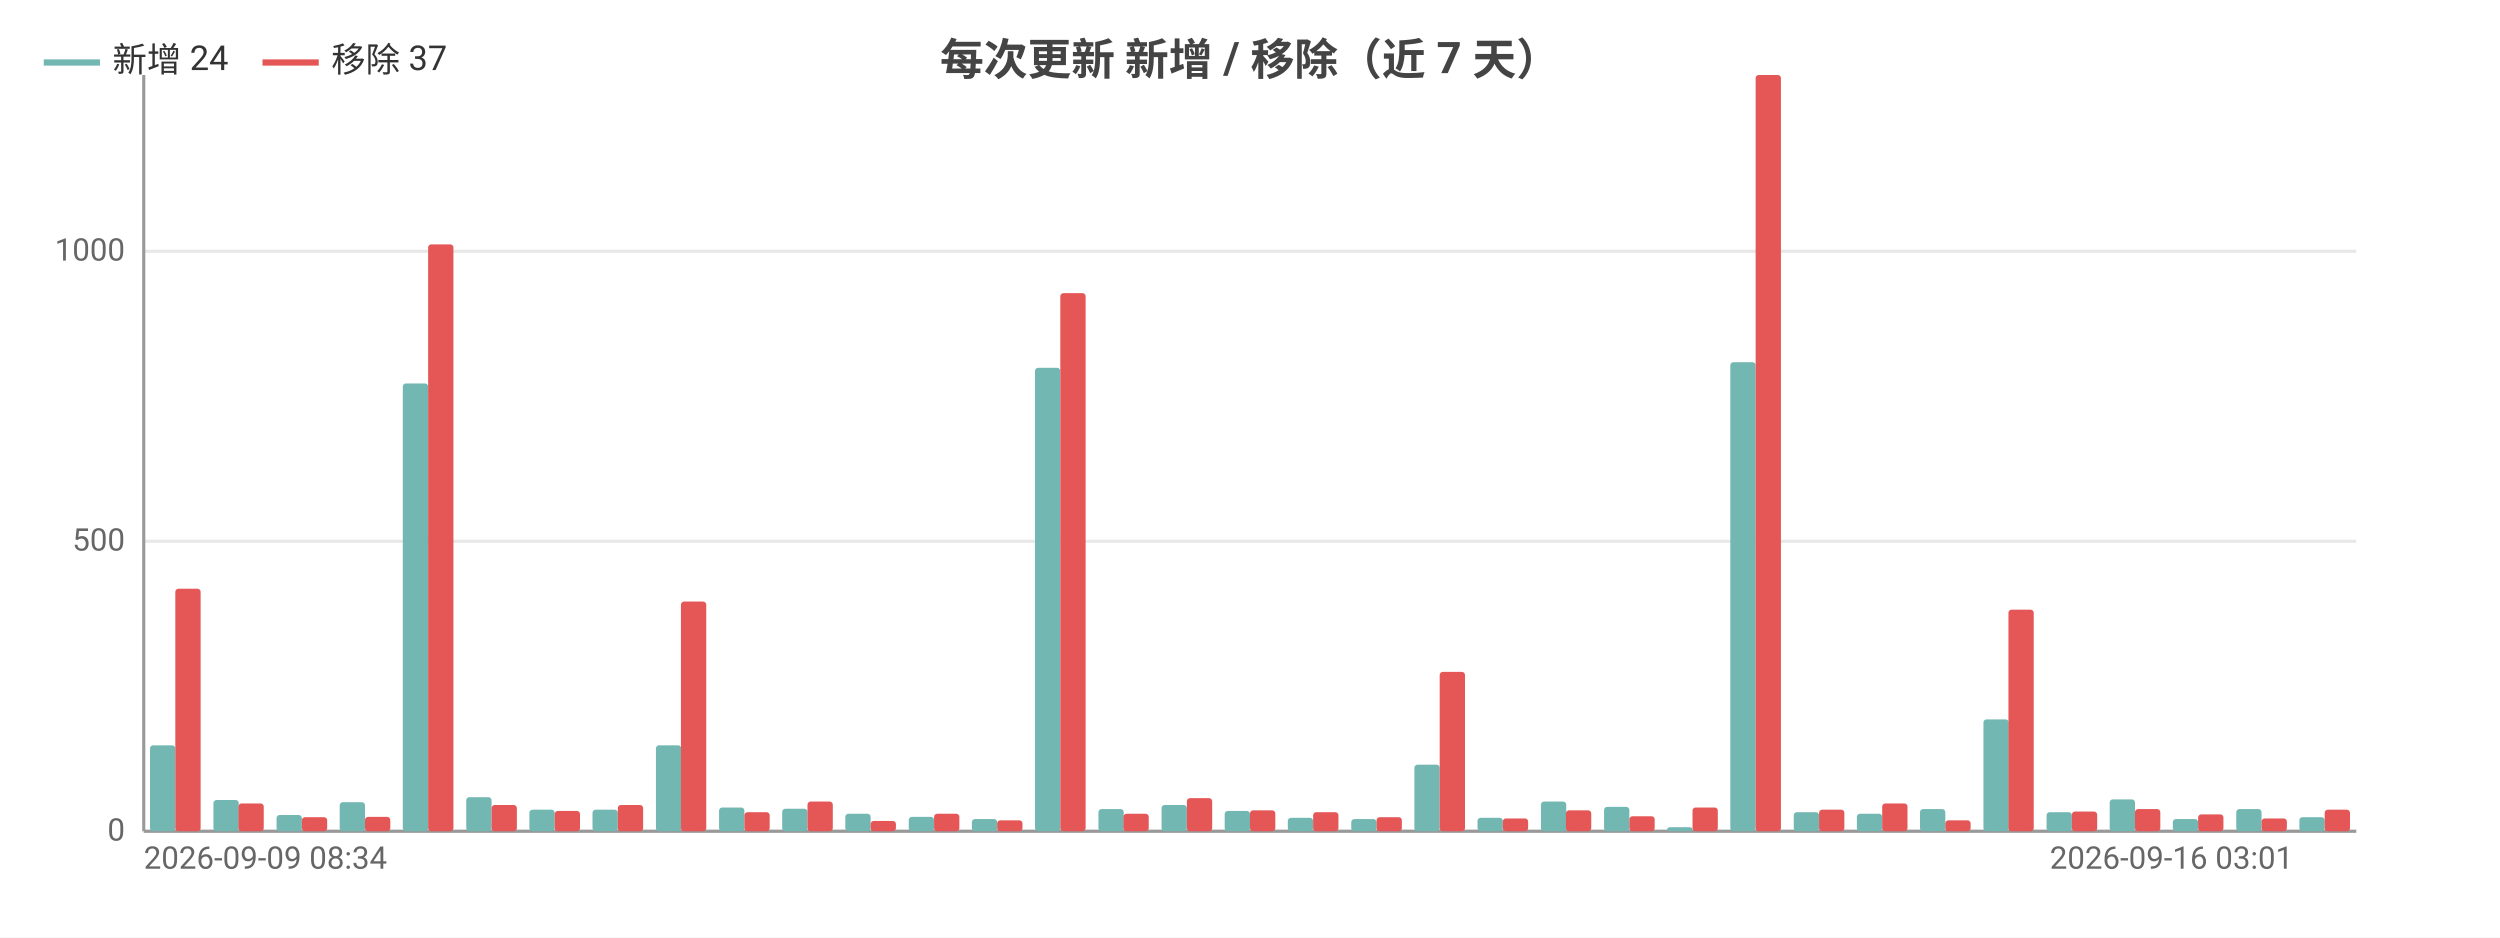
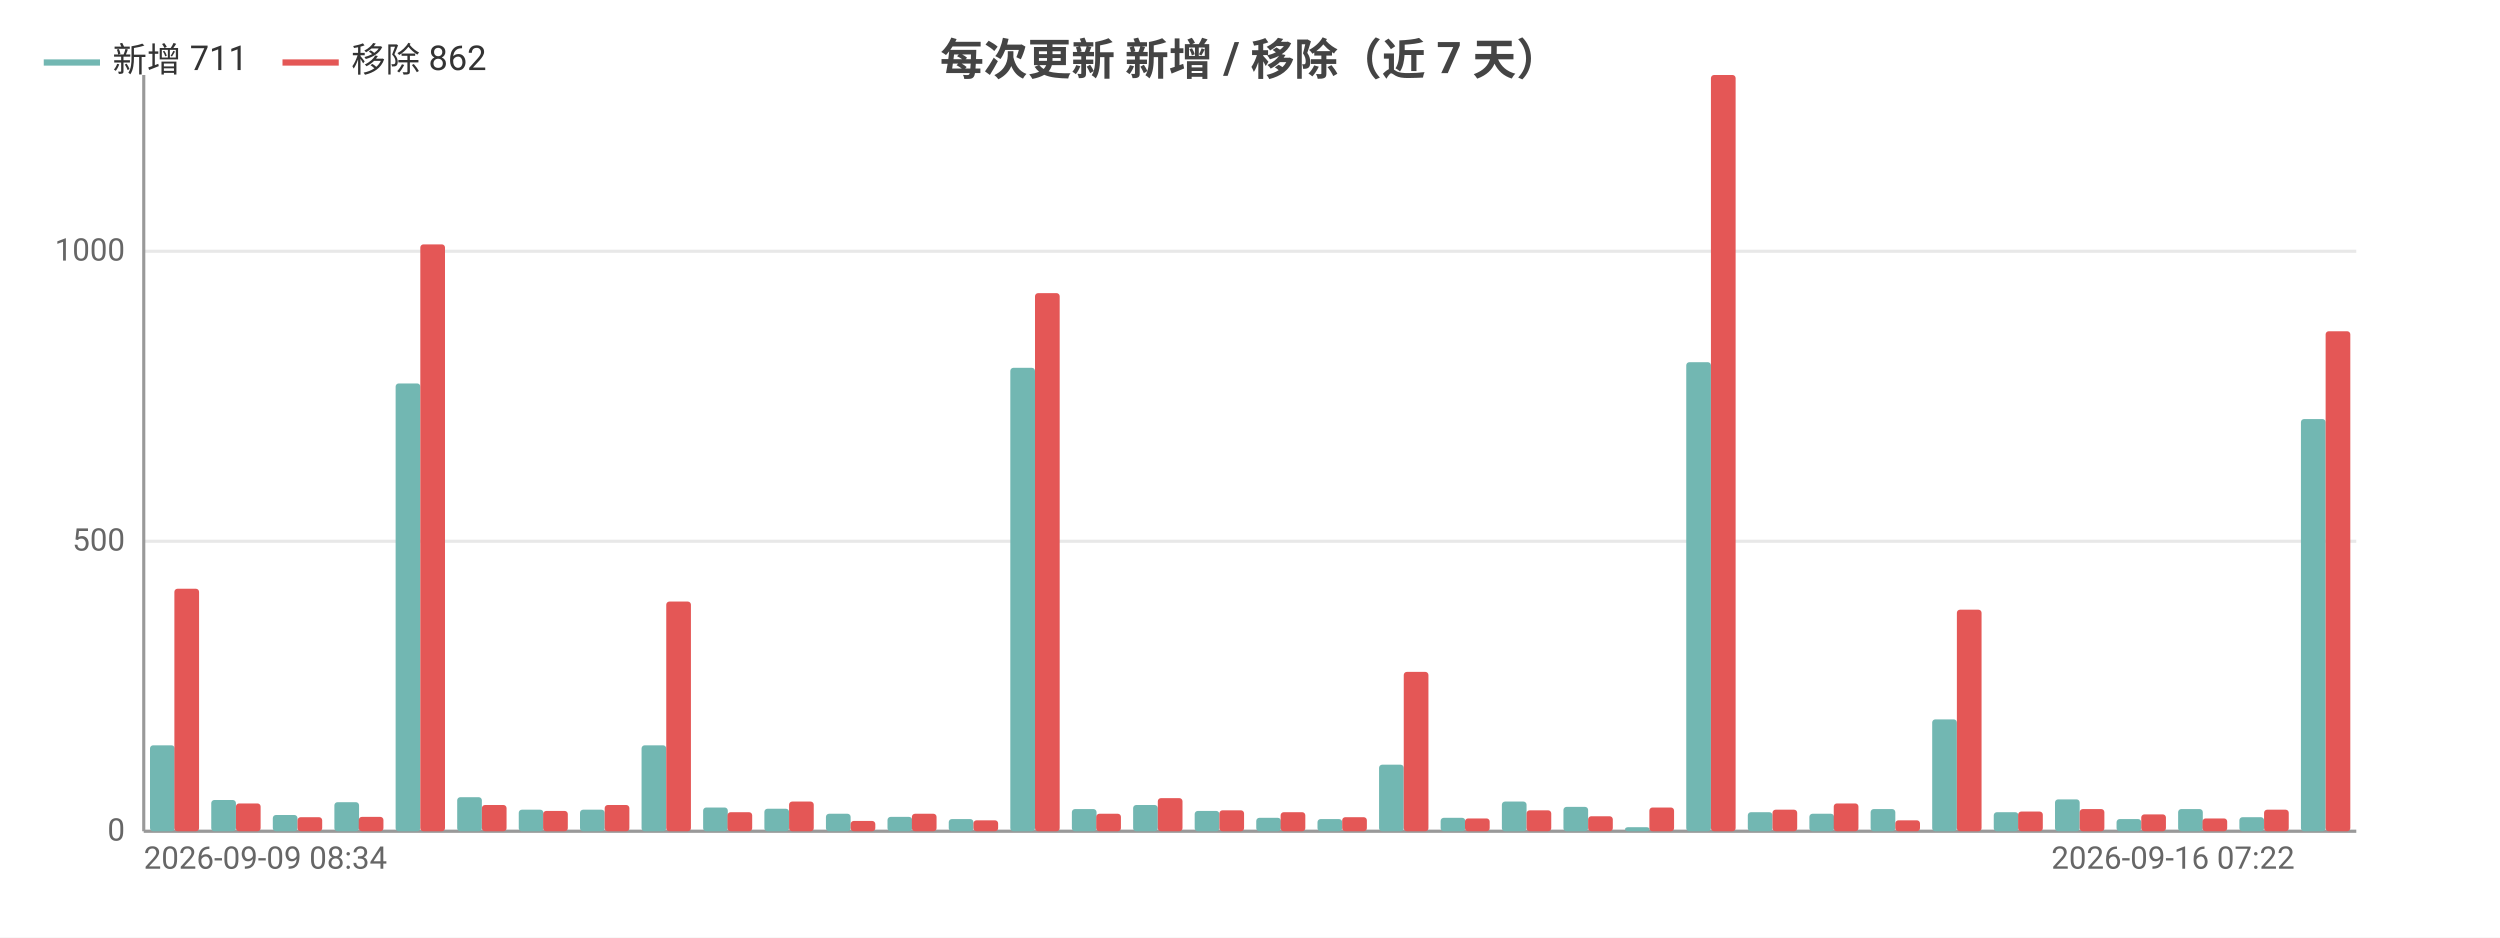
<svg xmlns="http://www.w3.org/2000/svg" width="800" height="300" viewBox="0 0 800 300">
  <rect width="800" height="300" fill="#ffffff" />
  <style>text{font-family:system-ui,-apple-system,'Segoe UI',Roboto,'PingFang SC','Microsoft YaHei','Noto Sans CJK SC',sans-serif}.g{stroke:#e8e8e8;stroke-width:1}.a{stroke:#999;stroke-width:1}.t{font-size:10px;fill:#666}.m{font-size:10px;text-anchor:middle;fill:#666}.e{font-size:10px;text-anchor:end;fill:#666}.l{font-size:11px;fill:#333}.tt{font-size:14px;font-weight:600;text-anchor:middle;fill:#444}.em{font-size:13px;text-anchor:middle;fill:#999}</style>
  <text class="tt" x="400.0" y="24">每次更新 新增 / 移除（近 7 天）</text>
  <line class="g" x1="46" y1="266" x2="754" y2="266" />
  <text class="e" x="40" y="269">0</text>
  <line class="g" x1="46" y1="173.2" x2="754" y2="173.2" />
  <text class="e" x="40" y="176.2">500</text>
  <line class="g" x1="46" y1="80.4" x2="754" y2="80.4" />
  <text class="e" x="40" y="83.4">1000</text>
  <line class="a" x1="46" y1="24" x2="46" y2="266" />
  <line class="a" x1="46" y1="266" x2="754" y2="266" />
-   <rect x="48.0" y="238.5" width="8.1" height="27.5" fill="#72b7b2" rx="1" />
-   <rect x="56.1" y="188.4" width="8.1" height="77.6" fill="#e45756" rx="1" />
-   <rect x="68.3" y="256.0" width="8.1" height="10.0" fill="#72b7b2" rx="1" />
-   <rect x="76.3" y="257.1" width="8.1" height="8.9" fill="#e45756" rx="1" />
-   <rect x="88.5" y="260.8" width="8.1" height="5.2" fill="#72b7b2" rx="1" />
-   <rect x="96.6" y="261.5" width="8.1" height="4.5" fill="#e45756" rx="1" />
-   <rect x="108.7" y="256.7" width="8.1" height="9.3" fill="#72b7b2" rx="1" />
-   <rect x="116.8" y="261.4" width="8.1" height="4.6" fill="#e45756" rx="1" />
-   <rect x="128.9" y="122.7" width="8.1" height="143.3" fill="#72b7b2" rx="1" />
-   <rect x="137.0" y="78.2" width="8.1" height="187.8" fill="#e45756" rx="1" />
-   <rect x="149.2" y="255.1" width="8.1" height="10.9" fill="#72b7b2" rx="1" />
-   <rect x="157.3" y="257.6" width="8.1" height="8.4" fill="#e45756" rx="1" />
-   <rect x="169.4" y="259.1" width="8.1" height="6.9" fill="#72b7b2" rx="1" />
-   <rect x="177.5" y="259.5" width="8.1" height="6.5" fill="#e45756" rx="1" />
-   <rect x="189.6" y="259.1" width="8.1" height="6.9" fill="#72b7b2" rx="1" />
-   <rect x="197.7" y="257.6" width="8.1" height="8.4" fill="#e45756" rx="1" />
-   <rect x="209.9" y="238.5" width="8.1" height="27.5" fill="#72b7b2" rx="1" />
-   <rect x="217.9" y="192.5" width="8.1" height="73.5" fill="#e45756" rx="1" />
-   <rect x="230.1" y="258.4" width="8.1" height="7.6" fill="#72b7b2" rx="1" />
-   <rect x="238.2" y="259.9" width="8.1" height="6.1" fill="#e45756" rx="1" />
-   <rect x="250.3" y="258.8" width="8.1" height="7.2" fill="#72b7b2" rx="1" />
-   <rect x="258.4" y="256.5" width="8.1" height="9.5" fill="#e45756" rx="1" />
-   <rect x="270.5" y="260.4" width="8.1" height="5.6" fill="#72b7b2" rx="1" />
-   <rect x="278.6" y="262.7" width="8.1" height="3.3" fill="#e45756" rx="1" />
-   <rect x="290.8" y="261.4" width="8.1" height="4.6" fill="#72b7b2" rx="1" />
-   <rect x="298.9" y="260.4" width="8.1" height="5.6" fill="#e45756" rx="1" />
-   <rect x="311.0" y="262.1" width="8.1" height="3.9" fill="#72b7b2" rx="1" />
-   <rect x="319.1" y="262.5" width="8.1" height="3.5" fill="#e45756" rx="1" />
-   <rect x="331.2" y="117.7" width="8.1" height="148.3" fill="#72b7b2" rx="1" />
-   <rect x="339.3" y="93.8" width="8.1" height="172.2" fill="#e45756" rx="1" />
-   <rect x="351.5" y="258.9" width="8.1" height="7.1" fill="#72b7b2" rx="1" />
-   <rect x="359.5" y="260.4" width="8.1" height="5.6" fill="#e45756" rx="1" />
-   <rect x="371.7" y="257.6" width="8.1" height="8.4" fill="#72b7b2" rx="1" />
-   <rect x="379.8" y="255.4" width="8.1" height="10.6" fill="#e45756" rx="1" />
-   <rect x="391.9" y="259.5" width="8.1" height="6.5" fill="#72b7b2" rx="1" />
-   <rect x="400" y="259.3" width="8.1" height="6.7" fill="#e45756" rx="1" />
-   <rect x="412.1" y="261.7" width="8.1" height="4.3" fill="#72b7b2" rx="1" />
-   <rect x="420.2" y="259.9" width="8.1" height="6.1" fill="#e45756" rx="1" />
-   <rect x="432.4" y="262.1" width="8.1" height="3.9" fill="#72b7b2" rx="1" />
-   <rect x="440.5" y="261.5" width="8.1" height="4.5" fill="#e45756" rx="1" />
-   <rect x="452.6" y="244.7" width="8.1" height="21.3" fill="#72b7b2" rx="1" />
-   <rect x="460.7" y="215.0" width="8.1" height="51.0" fill="#e45756" rx="1" />
-   <rect x="472.8" y="261.7" width="8.1" height="4.3" fill="#72b7b2" rx="1" />
-   <rect x="480.9" y="261.9" width="8.1" height="4.1" fill="#e45756" rx="1" />
-   <rect x="493.1" y="256.5" width="8.1" height="9.5" fill="#72b7b2" rx="1" />
-   <rect x="501.1" y="259.3" width="8.1" height="6.7" fill="#e45756" rx="1" />
-   <rect x="513.3" y="258.2" width="8.1" height="7.8" fill="#72b7b2" rx="1" />
-   <rect x="521.4" y="261.2" width="8.1" height="4.8" fill="#e45756" rx="1" />
-   <rect x="533.5" y="264.7" width="8.1" height="1.3" fill="#72b7b2" rx="1" />
-   <rect x="541.6" y="258.4" width="8.1" height="7.6" fill="#e45756" rx="1" />
-   <rect x="553.7" y="115.9" width="8.1" height="150.1" fill="#72b7b2" rx="1" />
-   <rect x="561.8" y="24" width="8.1" height="242" fill="#e45756" rx="1" />
-   <rect x="574.0" y="259.9" width="8.1" height="6.1" fill="#72b7b2" rx="1" />
-   <rect x="582.1" y="259.1" width="8.1" height="6.9" fill="#e45756" rx="1" />
-   <rect x="594.2" y="260.4" width="8.1" height="5.6" fill="#72b7b2" rx="1" />
-   <rect x="602.3" y="257.1" width="8.1" height="8.9" fill="#e45756" rx="1" />
-   <rect x="614.4" y="258.9" width="8.1" height="7.1" fill="#72b7b2" rx="1" />
-   <rect x="622.5" y="262.5" width="8.1" height="3.5" fill="#e45756" rx="1" />
-   <rect x="634.7" y="230.2" width="8.1" height="35.8" fill="#72b7b2" rx="1" />
-   <rect x="642.7" y="195.1" width="8.1" height="70.9" fill="#e45756" rx="1" />
-   <rect x="654.9" y="259.9" width="8.1" height="6.1" fill="#72b7b2" rx="1" />
-   <rect x="663.0" y="259.7" width="8.1" height="6.3" fill="#e45756" rx="1" />
-   <rect x="675.1" y="255.8" width="8.1" height="10.2" fill="#72b7b2" rx="1" />
-   <rect x="683.2" y="258.9" width="8.1" height="7.1" fill="#e45756" rx="1" />
-   <rect x="695.3" y="262.1" width="8.1" height="3.9" fill="#72b7b2" rx="1" />
-   <rect x="703.4" y="260.6" width="8.1" height="5.4" fill="#e45756" rx="1" />
-   <rect x="715.6" y="258.9" width="8.1" height="7.1" fill="#72b7b2" rx="1" />
-   <rect x="723.7" y="261.9" width="8.1" height="4.1" fill="#e45756" rx="1" />
-   <rect x="735.8" y="261.5" width="8.1" height="4.5" fill="#72b7b2" rx="1" />
-   <rect x="743.9" y="259.1" width="8.1" height="6.9" fill="#e45756" rx="1" />
+   <rect x="48.0" y="238.5" width="7.9" height="27.5" fill="#72b7b2" rx="1" />
+   <rect x="55.8" y="188.4" width="7.9" height="77.6" fill="#e45756" rx="1" />
+   <rect x="67.6" y="256.0" width="7.9" height="10.0" fill="#72b7b2" rx="1" />
+   <rect x="75.5" y="257.1" width="7.9" height="8.9" fill="#e45756" rx="1" />
+   <rect x="87.3" y="260.8" width="7.9" height="5.2" fill="#72b7b2" rx="1" />
+   <rect x="95.2" y="261.5" width="7.9" height="4.5" fill="#e45756" rx="1" />
+   <rect x="107.0" y="256.7" width="7.9" height="9.3" fill="#72b7b2" rx="1" />
+   <rect x="114.8" y="261.4" width="7.9" height="4.6" fill="#e45756" rx="1" />
+   <rect x="126.6" y="122.7" width="7.9" height="143.3" fill="#72b7b2" rx="1" />
+   <rect x="134.5" y="78.2" width="7.9" height="187.8" fill="#e45756" rx="1" />
+   <rect x="146.3" y="255.1" width="7.9" height="10.9" fill="#72b7b2" rx="1" />
+   <rect x="154.2" y="257.6" width="7.9" height="8.4" fill="#e45756" rx="1" />
+   <rect x="166.0" y="259.1" width="7.9" height="6.9" fill="#72b7b2" rx="1" />
+   <rect x="173.8" y="259.5" width="7.9" height="6.5" fill="#e45756" rx="1" />
+   <rect x="185.6" y="259.1" width="7.9" height="6.9" fill="#72b7b2" rx="1" />
+   <rect x="193.5" y="257.6" width="7.9" height="8.4" fill="#e45756" rx="1" />
+   <rect x="205.3" y="238.5" width="7.9" height="27.5" fill="#72b7b2" rx="1" />
+   <rect x="213.2" y="192.5" width="7.9" height="73.5" fill="#e45756" rx="1" />
+   <rect x="225.0" y="258.4" width="7.9" height="7.6" fill="#72b7b2" rx="1" />
+   <rect x="232.8" y="259.9" width="7.9" height="6.1" fill="#e45756" rx="1" />
+   <rect x="244.6" y="258.8" width="7.9" height="7.2" fill="#72b7b2" rx="1" />
+   <rect x="252.5" y="256.5" width="7.9" height="9.5" fill="#e45756" rx="1" />
+   <rect x="264.3" y="260.4" width="7.9" height="5.6" fill="#72b7b2" rx="1" />
+   <rect x="272.2" y="262.7" width="7.9" height="3.3" fill="#e45756" rx="1" />
+   <rect x="284.0" y="261.4" width="7.9" height="4.6" fill="#72b7b2" rx="1" />
+   <rect x="291.8" y="260.4" width="7.9" height="5.6" fill="#e45756" rx="1" />
+   <rect x="303.6" y="262.1" width="7.9" height="3.9" fill="#72b7b2" rx="1" />
+   <rect x="311.5" y="262.5" width="7.9" height="3.5" fill="#e45756" rx="1" />
+   <rect x="323.3" y="117.7" width="7.9" height="148.3" fill="#72b7b2" rx="1" />
+   <rect x="331.2" y="93.8" width="7.9" height="172.2" fill="#e45756" rx="1" />
+   <rect x="343.0" y="258.9" width="7.9" height="7.1" fill="#72b7b2" rx="1" />
+   <rect x="350.8" y="260.4" width="7.9" height="5.6" fill="#e45756" rx="1" />
+   <rect x="362.6" y="257.6" width="7.9" height="8.4" fill="#72b7b2" rx="1" />
+   <rect x="370.5" y="255.4" width="7.9" height="10.6" fill="#e45756" rx="1" />
+   <rect x="382.3" y="259.5" width="7.9" height="6.5" fill="#72b7b2" rx="1" />
+   <rect x="390.2" y="259.3" width="7.9" height="6.7" fill="#e45756" rx="1" />
+   <rect x="402.0" y="261.7" width="7.9" height="4.3" fill="#72b7b2" rx="1" />
+   <rect x="409.8" y="259.9" width="7.9" height="6.1" fill="#e45756" rx="1" />
+   <rect x="421.6" y="262.1" width="7.9" height="3.9" fill="#72b7b2" rx="1" />
+   <rect x="429.5" y="261.5" width="7.9" height="4.5" fill="#e45756" rx="1" />
+   <rect x="441.3" y="244.7" width="7.9" height="21.3" fill="#72b7b2" rx="1" />
+   <rect x="449.2" y="215.0" width="7.9" height="51.0" fill="#e45756" rx="1" />
+   <rect x="461.0" y="261.7" width="7.9" height="4.3" fill="#72b7b2" rx="1" />
+   <rect x="468.8" y="261.9" width="7.9" height="4.1" fill="#e45756" rx="1" />
+   <rect x="480.6" y="256.5" width="7.9" height="9.5" fill="#72b7b2" rx="1" />
+   <rect x="488.5" y="259.3" width="7.9" height="6.7" fill="#e45756" rx="1" />
+   <rect x="500.3" y="258.2" width="7.9" height="7.8" fill="#72b7b2" rx="1" />
+   <rect x="508.2" y="261.2" width="7.9" height="4.8" fill="#e45756" rx="1" />
+   <rect x="520.0" y="264.7" width="7.9" height="1.3" fill="#72b7b2" rx="1" />
+   <rect x="527.8" y="258.4" width="7.9" height="7.6" fill="#e45756" rx="1" />
+   <rect x="539.6" y="115.9" width="7.9" height="150.1" fill="#72b7b2" rx="1" />
+   <rect x="547.5" y="24" width="7.9" height="242" fill="#e45756" rx="1" />
+   <rect x="559.3" y="259.9" width="7.9" height="6.1" fill="#72b7b2" rx="1" />
+   <rect x="567.2" y="259.1" width="7.9" height="6.9" fill="#e45756" rx="1" />
+   <rect x="579.0" y="260.4" width="7.9" height="5.6" fill="#72b7b2" rx="1" />
+   <rect x="586.8" y="257.1" width="7.9" height="8.9" fill="#e45756" rx="1" />
+   <rect x="598.6" y="258.9" width="7.9" height="7.1" fill="#72b7b2" rx="1" />
+   <rect x="606.5" y="262.5" width="7.9" height="3.5" fill="#e45756" rx="1" />
+   <rect x="618.3" y="230.2" width="7.9" height="35.8" fill="#72b7b2" rx="1" />
+   <rect x="626.2" y="195.1" width="7.9" height="70.9" fill="#e45756" rx="1" />
+   <rect x="638.0" y="259.9" width="7.9" height="6.1" fill="#72b7b2" rx="1" />
+   <rect x="645.8" y="259.7" width="7.9" height="6.3" fill="#e45756" rx="1" />
+   <rect x="657.6" y="255.8" width="7.9" height="10.2" fill="#72b7b2" rx="1" />
+   <rect x="665.5" y="258.9" width="7.9" height="7.1" fill="#e45756" rx="1" />
+   <rect x="677.3" y="262.1" width="7.9" height="3.9" fill="#72b7b2" rx="1" />
+   <rect x="685.2" y="260.6" width="7.9" height="5.4" fill="#e45756" rx="1" />
+   <rect x="697.0" y="258.9" width="7.9" height="7.1" fill="#72b7b2" rx="1" />
+   <rect x="704.8" y="261.9" width="7.9" height="4.1" fill="#e45756" rx="1" />
+   <rect x="716.6" y="261.5" width="7.9" height="4.5" fill="#72b7b2" rx="1" />
+   <rect x="724.5" y="259.1" width="7.9" height="6.9" fill="#e45756" rx="1" />
+   <rect x="736.3" y="134.1" width="7.9" height="131.9" fill="#72b7b2" rx="1" />
+   <rect x="744.2" y="106.0" width="7.9" height="160.0" fill="#e45756" rx="1" />
  <text class="t" x="46" y="278">2026-09-09 08:34</text>
-   <text class="e" x="733.8" y="278">2026-09-16 03:01</text>
+   <text class="e" x="734.3" y="278">2026-09-16 07:22</text>
  <line x1="14" y1="20" x2="32" y2="20" stroke="#72b7b2" stroke-width="2" />
-   <text class="l" x="36" y="23">新增 24</text>
-   <line x1="84.0" y1="20" x2="102.0" y2="20" stroke="#e45756" stroke-width="2" />
-   <text class="l" x="106.0" y="23">移除 37</text>
+   <text class="l" x="36" y="23">新增 711</text>
+   <line x1="90.4" y1="20" x2="108.4" y2="20" stroke="#e45756" stroke-width="2" />
+   <text class="l" x="112.4" y="23">移除 862</text>
</svg>
